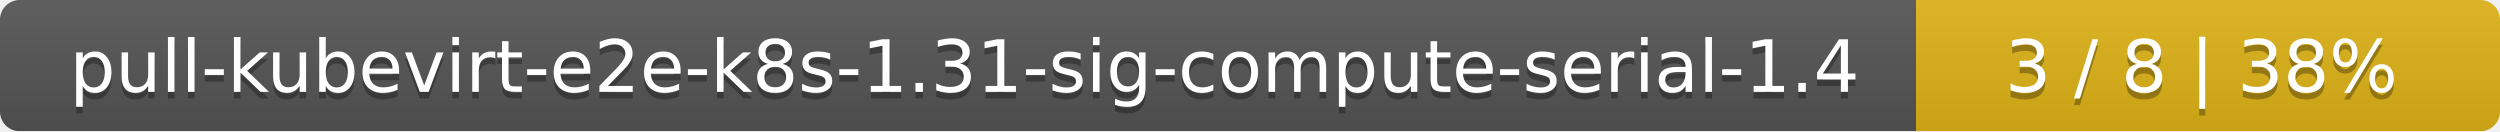
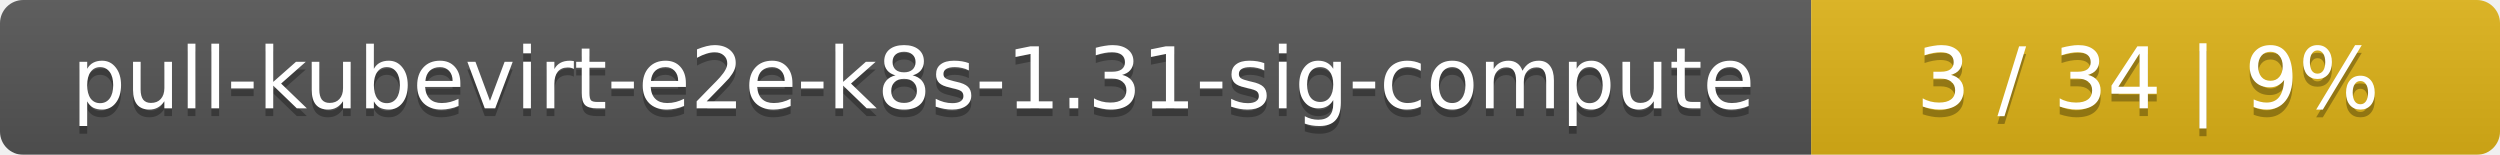
- <svg xmlns="http://www.w3.org/2000/svg" width="381" height="20">
+ <svg xmlns="http://www.w3.org/2000/svg" width="323" height="20">
  <linearGradient id="smooth" x2="0" y2="100%">
    <stop offset="0" stop-color="#bbb" stop-opacity=".1" />
    <stop offset="1" stop-opacity=".1" />
  </linearGradient>
  <mask id="round">
-     <rect width="381" height="20" rx="3" fill="#fff" />
+     <rect width="323" height="20" rx="3" fill="#fff" />
  </mask>
  <g mask="url(#round)">
-     <rect width="292" height="20" fill="#555" />
-     <rect x="292" width="89" height="20" fill="#dfb317" />
-     <rect width="381" height="20" fill="url(#smooth)" />
+     <rect width="234" height="20" fill="#555" />
+     <rect x="234" width="89" height="20" fill="#dfb317" />
+     <rect width="323" height="20" fill="url(#smooth)" />
  </g>
  <g fill="#fff" text-anchor="middle" font-family="DejaVu Sans,Verdana,Geneva,sans-serif" font-size="11">
-     <text x="147" y="15" fill="#010101" fill-opacity=".3">pull-kubevirt-e2e-k8s-1.31-sig-compute-serial-1.4</text>
-     <text x="147" y="14">pull-kubevirt-e2e-k8s-1.31-sig-compute-serial-1.4</text>
-     <text x="335.5" y="15" fill="#010101" fill-opacity=".3">3 / 8    |    38%</text>
-     <text x="335.5" y="14">3 / 8    |    38%</text>
+     <text x="118" y="15" fill="#010101" fill-opacity=".3">pull-kubevirt-e2e-k8s-1.31-sig-compute</text>
+     <text x="118" y="14">pull-kubevirt-e2e-k8s-1.31-sig-compute</text>
+     <text x="277.5" y="15" fill="#010101" fill-opacity=".3">3 / 34    |    9%</text>
+     <text x="277.5" y="14">3 / 34    |    9%</text>
  </g>
</svg>
